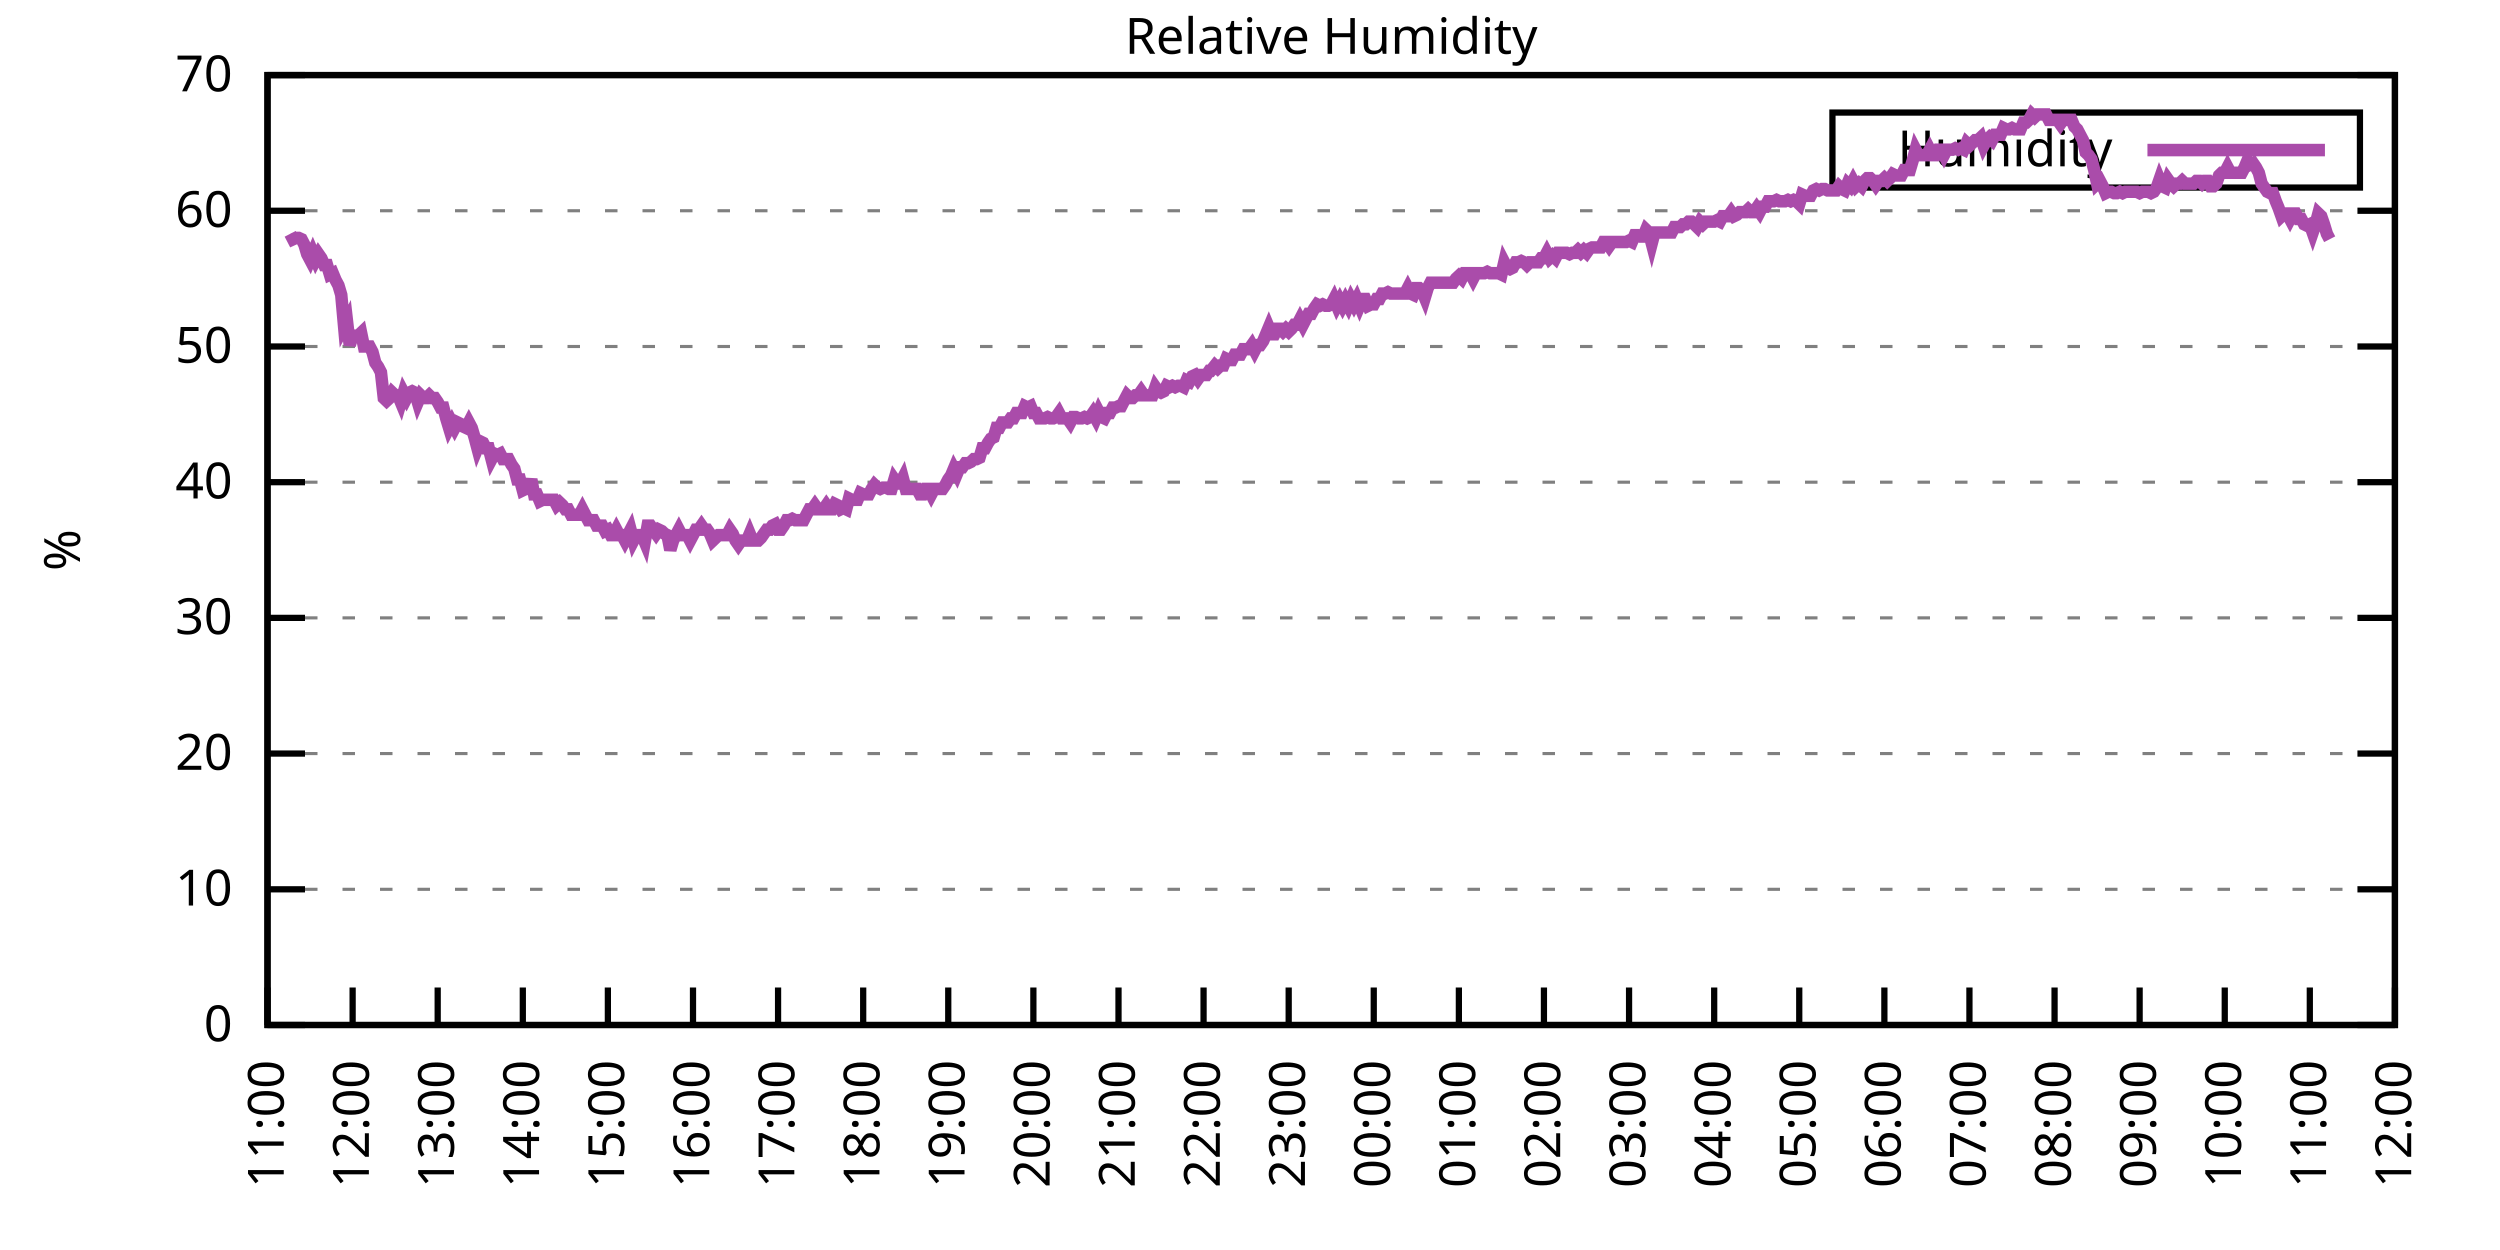
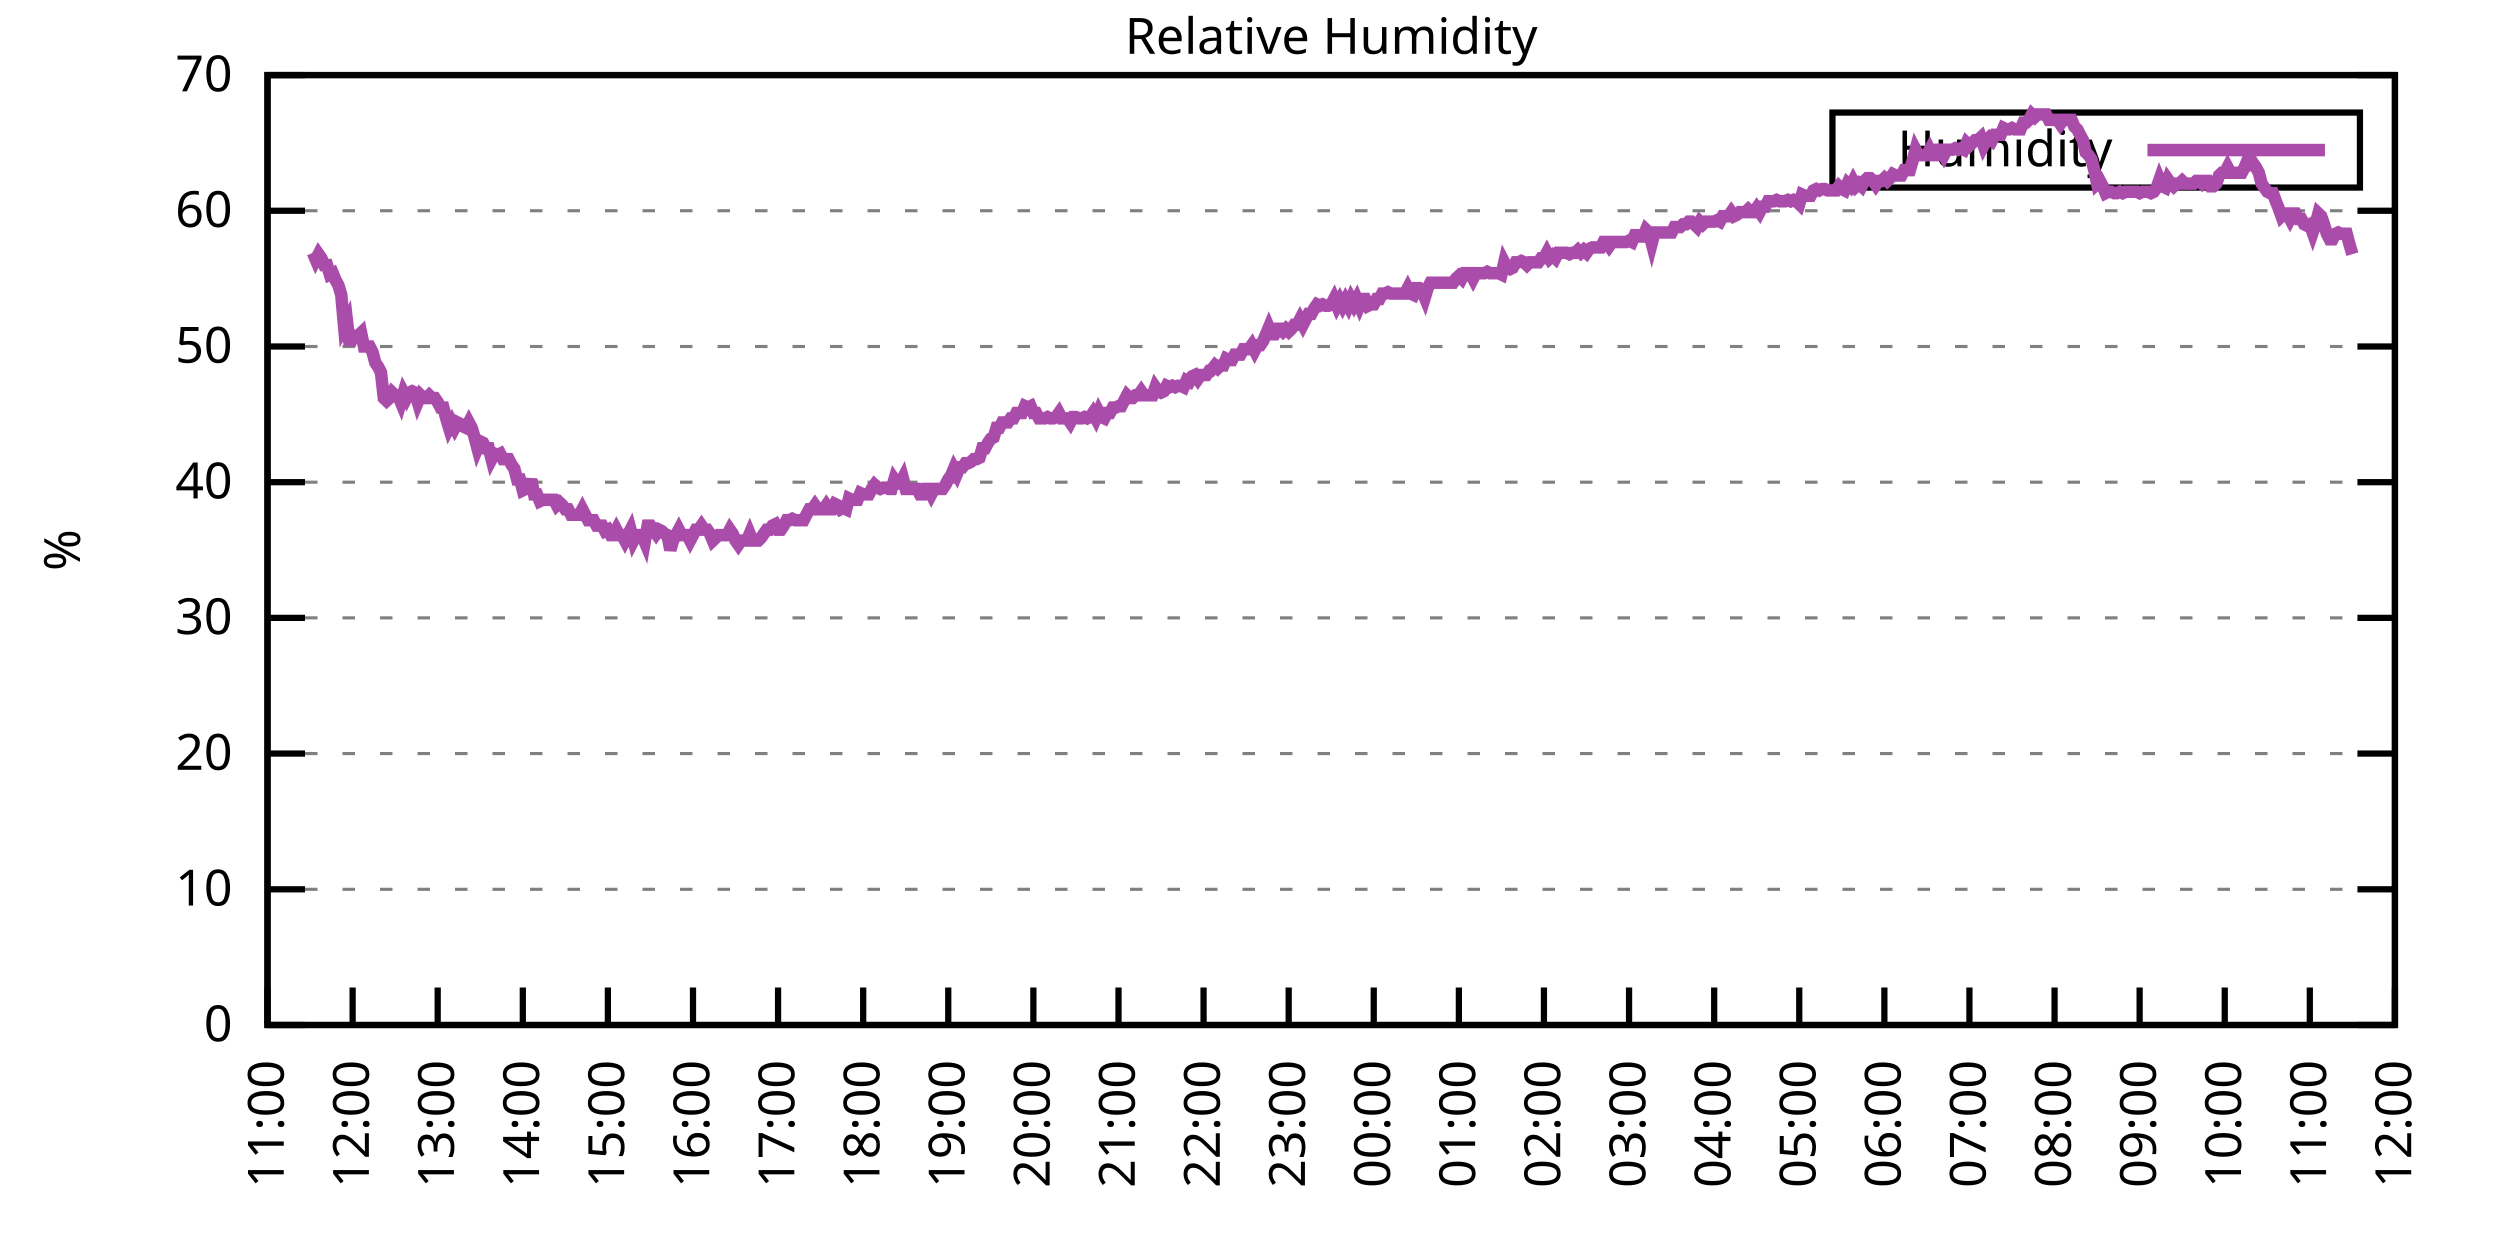
<svg xmlns="http://www.w3.org/2000/svg" xmlns:xlink="http://www.w3.org/1999/xlink" width="400" height="200" viewBox="0 0 400 200">
  <g id="gnuplot_canvas">
    <rect x="0" y="0" width="400" height="200" fill="none" />
    <defs>
      <circle id="gpDot" r="0.5" stroke-width="0.5" stroke="currentColor" />
      <path id="gpPt0" stroke-width="0.333" stroke="currentColor" d="M-1,0 h2 M0,-1 v2" />
      <path id="gpPt1" stroke-width="0.333" stroke="currentColor" d="M-1,-1 L1,1 M1,-1 L-1,1" />
      <path id="gpPt2" stroke-width="0.333" stroke="currentColor" d="M-1,0 L1,0 M0,-1 L0,1 M-1,-1 L1,1 M-1,1 L1,-1" />
      <rect id="gpPt3" stroke-width="0.333" stroke="currentColor" x="-1" y="-1" width="2" height="2" />
      <rect id="gpPt4" stroke-width="0.333" stroke="currentColor" fill="currentColor" x="-1" y="-1" width="2" height="2" />
      <circle id="gpPt5" stroke-width="0.333" stroke="currentColor" cx="0" cy="0" r="1" />
      <use xlink:href="#gpPt5" id="gpPt6" fill="currentColor" stroke="none" />
      <path id="gpPt7" stroke-width="0.333" stroke="currentColor" d="M0,-1.33 L-1.33,0.67 L1.33,0.67 z" />
      <use xlink:href="#gpPt7" id="gpPt8" fill="currentColor" stroke="none" />
      <use xlink:href="#gpPt7" id="gpPt9" stroke="currentColor" transform="rotate(180)" />
      <use xlink:href="#gpPt9" id="gpPt10" fill="currentColor" stroke="none" />
      <use xlink:href="#gpPt3" id="gpPt11" stroke="currentColor" transform="rotate(45)" />
      <use xlink:href="#gpPt11" id="gpPt12" fill="currentColor" stroke="none" />
      <path id="gpPt13" stroke-width="0.333" stroke="currentColor" d="M0,1.330 L1.265,0.411 L0.782,-1.067 L-0.782,-1.076 L-1.265,0.411 z" />
      <use xlink:href="#gpPt13" id="gpPt14" fill="currentColor" stroke="none" />
      <filter id="textbox" filterUnits="objectBoundingBox" x="0" y="0" height="1" width="1">
        <feFlood flood-color="white" flood-opacity="1" result="bgnd" />
        <feComposite in="SourceGraphic" in2="bgnd" operator="atop" />
      </filter>
      <filter id="greybox" filterUnits="objectBoundingBox" x="0" y="0" height="1" width="1">
        <feFlood flood-color="lightgrey" flood-opacity="1" result="grey" />
        <feComposite in="SourceGraphic" in2="grey" operator="atop" />
      </filter>
    </defs>
    <g fill="none" color="white" stroke="currentColor" stroke-width="1.00" stroke-linecap="butt" stroke-linejoin="miter">
</g>
    <g fill="none" color="black" stroke="currentColor" stroke-width="1.00" stroke-linecap="butt" stroke-linejoin="miter">
      <g stroke="none" shape-rendering="crispEdges">
        <polygon fill="rgb(255, 255, 255)" points="42.80,164.00 383.18,164.00 383.18,12.02 42.80,12.02 " />
      </g>
    </g>
    <g fill="none" color="black" stroke="currentColor" stroke-width="1.00" stroke-linecap="butt" stroke-linejoin="miter">
</g>
    <g fill="none" color="black" stroke="black" stroke-width="0.50" stroke-linecap="butt" stroke-linejoin="miter">
</g>
    <g fill="none" color="gray" stroke="currentColor" stroke-width="0.50" stroke-linecap="butt" stroke-linejoin="miter">
      <path stroke="gray" stroke-dasharray="2,4" class="gridline" d="M42.80,164.00 L383.19,164.00  " />
    </g>
    <g fill="none" color="gray" stroke="gray" stroke-width="1.00" stroke-linecap="butt" stroke-linejoin="miter">
</g>
    <g fill="none" color="black" stroke="currentColor" stroke-width="1.00" stroke-linecap="butt" stroke-linejoin="miter">
      <path stroke="black" d="M42.80,164.00 L48.80,164.00 M383.19,164.00 L377.19,164.00  " />
      <g transform="translate(37.20,166.60)" stroke="none" fill="black" font-family="Sans" font-size="8.00" text-anchor="end">
        <text>
          <tspan font-family="Sans"> 0</tspan>
        </text>
      </g>
    </g>
    <g fill="none" color="black" stroke="currentColor" stroke-width="1.00" stroke-linecap="butt" stroke-linejoin="miter">
</g>
    <g fill="none" color="black" stroke="black" stroke-width="0.50" stroke-linecap="butt" stroke-linejoin="miter">
</g>
    <g fill="none" color="gray" stroke="currentColor" stroke-width="0.50" stroke-linecap="butt" stroke-linejoin="miter">
      <path stroke="gray" stroke-dasharray="2,4" class="gridline" d="M42.80,142.29 L383.19,142.29  " />
    </g>
    <g fill="none" color="gray" stroke="gray" stroke-width="1.00" stroke-linecap="butt" stroke-linejoin="miter">
</g>
    <g fill="none" color="black" stroke="currentColor" stroke-width="1.00" stroke-linecap="butt" stroke-linejoin="miter">
      <path stroke="black" d="M42.80,142.29 L48.80,142.29 M383.19,142.29 L377.19,142.29  " />
      <g transform="translate(37.20,144.89)" stroke="none" fill="black" font-family="Sans" font-size="8.00" text-anchor="end">
        <text>
          <tspan font-family="Sans"> 10</tspan>
        </text>
      </g>
    </g>
    <g fill="none" color="black" stroke="currentColor" stroke-width="1.00" stroke-linecap="butt" stroke-linejoin="miter">
</g>
    <g fill="none" color="black" stroke="black" stroke-width="0.50" stroke-linecap="butt" stroke-linejoin="miter">
</g>
    <g fill="none" color="gray" stroke="currentColor" stroke-width="0.50" stroke-linecap="butt" stroke-linejoin="miter">
      <path stroke="gray" stroke-dasharray="2,4" class="gridline" d="M42.80,120.57 L383.19,120.57  " />
    </g>
    <g fill="none" color="gray" stroke="gray" stroke-width="1.00" stroke-linecap="butt" stroke-linejoin="miter">
</g>
    <g fill="none" color="black" stroke="currentColor" stroke-width="1.00" stroke-linecap="butt" stroke-linejoin="miter">
      <path stroke="black" d="M42.80,120.57 L48.80,120.57 M383.19,120.57 L377.19,120.57  " />
      <g transform="translate(37.20,123.17)" stroke="none" fill="black" font-family="Sans" font-size="8.00" text-anchor="end">
        <text>
          <tspan font-family="Sans"> 20</tspan>
        </text>
      </g>
    </g>
    <g fill="none" color="black" stroke="currentColor" stroke-width="1.00" stroke-linecap="butt" stroke-linejoin="miter">
</g>
    <g fill="none" color="black" stroke="black" stroke-width="0.50" stroke-linecap="butt" stroke-linejoin="miter">
</g>
    <g fill="none" color="gray" stroke="currentColor" stroke-width="0.50" stroke-linecap="butt" stroke-linejoin="miter">
      <path stroke="gray" stroke-dasharray="2,4" class="gridline" d="M42.80,98.86 L383.19,98.86  " />
    </g>
    <g fill="none" color="gray" stroke="gray" stroke-width="1.00" stroke-linecap="butt" stroke-linejoin="miter">
</g>
    <g fill="none" color="black" stroke="currentColor" stroke-width="1.00" stroke-linecap="butt" stroke-linejoin="miter">
      <path stroke="black" d="M42.80,98.86 L48.80,98.86 M383.19,98.86 L377.19,98.86  " />
      <g transform="translate(37.20,101.46)" stroke="none" fill="black" font-family="Sans" font-size="8.00" text-anchor="end">
        <text>
          <tspan font-family="Sans"> 30</tspan>
        </text>
      </g>
    </g>
    <g fill="none" color="black" stroke="currentColor" stroke-width="1.00" stroke-linecap="butt" stroke-linejoin="miter">
</g>
    <g fill="none" color="black" stroke="black" stroke-width="0.50" stroke-linecap="butt" stroke-linejoin="miter">
</g>
    <g fill="none" color="gray" stroke="currentColor" stroke-width="0.50" stroke-linecap="butt" stroke-linejoin="miter">
      <path stroke="gray" stroke-dasharray="2,4" class="gridline" d="M42.80,77.15 L383.19,77.15  " />
    </g>
    <g fill="none" color="gray" stroke="gray" stroke-width="1.00" stroke-linecap="butt" stroke-linejoin="miter">
</g>
    <g fill="none" color="black" stroke="currentColor" stroke-width="1.00" stroke-linecap="butt" stroke-linejoin="miter">
      <path stroke="black" d="M42.80,77.15 L48.80,77.15 M383.19,77.15 L377.19,77.15  " />
      <g transform="translate(37.20,79.75)" stroke="none" fill="black" font-family="Sans" font-size="8.00" text-anchor="end">
        <text>
          <tspan font-family="Sans"> 40</tspan>
        </text>
      </g>
    </g>
    <g fill="none" color="black" stroke="currentColor" stroke-width="1.00" stroke-linecap="butt" stroke-linejoin="miter">
</g>
    <g fill="none" color="black" stroke="black" stroke-width="0.50" stroke-linecap="butt" stroke-linejoin="miter">
</g>
    <g fill="none" color="gray" stroke="currentColor" stroke-width="0.50" stroke-linecap="butt" stroke-linejoin="miter">
      <path stroke="gray" stroke-dasharray="2,4" class="gridline" d="M42.80,55.44 L383.19,55.44  " />
    </g>
    <g fill="none" color="gray" stroke="gray" stroke-width="1.00" stroke-linecap="butt" stroke-linejoin="miter">
</g>
    <g fill="none" color="black" stroke="currentColor" stroke-width="1.00" stroke-linecap="butt" stroke-linejoin="miter">
      <path stroke="black" d="M42.80,55.44 L48.80,55.44 M383.19,55.44 L377.19,55.44  " />
      <g transform="translate(37.20,58.04)" stroke="none" fill="black" font-family="Sans" font-size="8.00" text-anchor="end">
        <text>
          <tspan font-family="Sans"> 50</tspan>
        </text>
      </g>
    </g>
    <g fill="none" color="black" stroke="currentColor" stroke-width="1.00" stroke-linecap="butt" stroke-linejoin="miter">
</g>
    <g fill="none" color="black" stroke="black" stroke-width="0.50" stroke-linecap="butt" stroke-linejoin="miter">
</g>
    <g fill="none" color="gray" stroke="currentColor" stroke-width="0.50" stroke-linecap="butt" stroke-linejoin="miter">
      <path stroke="gray" stroke-dasharray="2,4" class="gridline" d="M42.80,33.72 L383.19,33.72  " />
    </g>
    <g fill="none" color="gray" stroke="gray" stroke-width="1.00" stroke-linecap="butt" stroke-linejoin="miter">
</g>
    <g fill="none" color="black" stroke="currentColor" stroke-width="1.00" stroke-linecap="butt" stroke-linejoin="miter">
      <path stroke="black" d="M42.80,33.72 L48.80,33.72 M383.19,33.72 L377.19,33.72  " />
      <g transform="translate(37.20,36.32)" stroke="none" fill="black" font-family="Sans" font-size="8.00" text-anchor="end">
        <text>
          <tspan font-family="Sans"> 60</tspan>
        </text>
      </g>
    </g>
    <g fill="none" color="black" stroke="currentColor" stroke-width="1.00" stroke-linecap="butt" stroke-linejoin="miter">
</g>
    <g fill="none" color="black" stroke="black" stroke-width="0.50" stroke-linecap="butt" stroke-linejoin="miter">
</g>
    <g fill="none" color="gray" stroke="currentColor" stroke-width="0.50" stroke-linecap="butt" stroke-linejoin="miter">
      <path stroke="gray" stroke-dasharray="2,4" class="gridline" d="M42.80,12.01 L383.19,12.01  " />
    </g>
    <g fill="none" color="gray" stroke="gray" stroke-width="1.00" stroke-linecap="butt" stroke-linejoin="miter">
</g>
    <g fill="none" color="black" stroke="currentColor" stroke-width="1.00" stroke-linecap="butt" stroke-linejoin="miter">
      <path stroke="black" d="M42.80,12.01 L48.80,12.01 M383.19,12.01 L377.19,12.01  " />
      <g transform="translate(37.20,14.61)" stroke="none" fill="black" font-family="Sans" font-size="8.00" text-anchor="end">
        <text>
          <tspan font-family="Sans"> 70</tspan>
        </text>
      </g>
    </g>
    <g fill="none" color="black" stroke="currentColor" stroke-width="1.00" stroke-linecap="butt" stroke-linejoin="miter">
      <path stroke="black" d="M42.80,164.00 L42.80,158.00  " />
      <g transform="translate(45.40,169.60) rotate(270.00)" stroke="none" fill="black" font-family="Sans" font-size="8.00" text-anchor="end">
        <text>
          <tspan font-family="Sans">11:00</tspan>
        </text>
      </g>
    </g>
    <g fill="none" color="black" stroke="currentColor" stroke-width="1.00" stroke-linecap="butt" stroke-linejoin="miter">
      <path stroke="black" d="M56.42,164.00 L56.42,158.00  " />
      <g transform="translate(59.02,169.60) rotate(270.00)" stroke="none" fill="black" font-family="Sans" font-size="8.00" text-anchor="end">
        <text>
          <tspan font-family="Sans">12:00</tspan>
        </text>
      </g>
    </g>
    <g fill="none" color="black" stroke="currentColor" stroke-width="1.00" stroke-linecap="butt" stroke-linejoin="miter">
      <path stroke="black" d="M70.03,164.00 L70.03,158.00  " />
      <g transform="translate(72.63,169.60) rotate(270.00)" stroke="none" fill="black" font-family="Sans" font-size="8.00" text-anchor="end">
        <text>
          <tspan font-family="Sans">13:00</tspan>
        </text>
      </g>
    </g>
    <g fill="none" color="black" stroke="currentColor" stroke-width="1.00" stroke-linecap="butt" stroke-linejoin="miter">
      <path stroke="black" d="M83.65,164.00 L83.65,158.00  " />
      <g transform="translate(86.25,169.60) rotate(270.00)" stroke="none" fill="black" font-family="Sans" font-size="8.00" text-anchor="end">
        <text>
          <tspan font-family="Sans">14:00</tspan>
        </text>
      </g>
    </g>
    <g fill="none" color="black" stroke="currentColor" stroke-width="1.00" stroke-linecap="butt" stroke-linejoin="miter">
      <path stroke="black" d="M97.26,164.00 L97.26,158.00  " />
      <g transform="translate(99.86,169.60) rotate(270.00)" stroke="none" fill="black" font-family="Sans" font-size="8.00" text-anchor="end">
        <text>
          <tspan font-family="Sans">15:00</tspan>
        </text>
      </g>
    </g>
    <g fill="none" color="black" stroke="currentColor" stroke-width="1.00" stroke-linecap="butt" stroke-linejoin="miter">
      <path stroke="black" d="M110.88,164.00 L110.88,158.00  " />
      <g transform="translate(113.48,169.60) rotate(270.00)" stroke="none" fill="black" font-family="Sans" font-size="8.00" text-anchor="end">
        <text>
          <tspan font-family="Sans">16:00</tspan>
        </text>
      </g>
    </g>
    <g fill="none" color="black" stroke="currentColor" stroke-width="1.00" stroke-linecap="butt" stroke-linejoin="miter">
      <path stroke="black" d="M124.49,164.00 L124.49,158.00  " />
      <g transform="translate(127.09,169.60) rotate(270.00)" stroke="none" fill="black" font-family="Sans" font-size="8.00" text-anchor="end">
        <text>
          <tspan font-family="Sans">17:00</tspan>
        </text>
      </g>
    </g>
    <g fill="none" color="black" stroke="currentColor" stroke-width="1.00" stroke-linecap="butt" stroke-linejoin="miter">
      <path stroke="black" d="M138.11,164.00 L138.11,158.00  " />
      <g transform="translate(140.71,169.60) rotate(270.00)" stroke="none" fill="black" font-family="Sans" font-size="8.00" text-anchor="end">
        <text>
          <tspan font-family="Sans">18:00</tspan>
        </text>
      </g>
    </g>
    <g fill="none" color="black" stroke="currentColor" stroke-width="1.00" stroke-linecap="butt" stroke-linejoin="miter">
      <path stroke="black" d="M151.72,164.00 L151.72,158.00  " />
      <g transform="translate(154.32,169.60) rotate(270.00)" stroke="none" fill="black" font-family="Sans" font-size="8.00" text-anchor="end">
        <text>
          <tspan font-family="Sans">19:00</tspan>
        </text>
      </g>
    </g>
    <g fill="none" color="black" stroke="currentColor" stroke-width="1.00" stroke-linecap="butt" stroke-linejoin="miter">
      <path stroke="black" d="M165.34,164.00 L165.34,158.00  " />
      <g transform="translate(167.94,169.60) rotate(270.00)" stroke="none" fill="black" font-family="Sans" font-size="8.00" text-anchor="end">
        <text>
          <tspan font-family="Sans">20:00</tspan>
        </text>
      </g>
    </g>
    <g fill="none" color="black" stroke="currentColor" stroke-width="1.00" stroke-linecap="butt" stroke-linejoin="miter">
      <path stroke="black" d="M178.96,164.00 L178.96,158.00  " />
      <g transform="translate(181.56,169.60) rotate(270.00)" stroke="none" fill="black" font-family="Sans" font-size="8.00" text-anchor="end">
        <text>
          <tspan font-family="Sans">21:00</tspan>
        </text>
      </g>
    </g>
    <g fill="none" color="black" stroke="currentColor" stroke-width="1.00" stroke-linecap="butt" stroke-linejoin="miter">
      <path stroke="black" d="M192.57,164.00 L192.57,158.00  " />
      <g transform="translate(195.17,169.60) rotate(270.00)" stroke="none" fill="black" font-family="Sans" font-size="8.00" text-anchor="end">
        <text>
          <tspan font-family="Sans">22:00</tspan>
        </text>
      </g>
    </g>
    <g fill="none" color="black" stroke="currentColor" stroke-width="1.00" stroke-linecap="butt" stroke-linejoin="miter">
      <path stroke="black" d="M206.19,164.00 L206.19,158.00  " />
      <g transform="translate(208.79,169.60) rotate(270.00)" stroke="none" fill="black" font-family="Sans" font-size="8.00" text-anchor="end">
        <text>
          <tspan font-family="Sans">23:00</tspan>
        </text>
      </g>
    </g>
    <g fill="none" color="black" stroke="currentColor" stroke-width="1.00" stroke-linecap="butt" stroke-linejoin="miter">
      <path stroke="black" d="M219.80,164.00 L219.80,158.00  " />
      <g transform="translate(222.40,169.60) rotate(270.00)" stroke="none" fill="black" font-family="Sans" font-size="8.00" text-anchor="end">
        <text>
          <tspan font-family="Sans">00:00</tspan>
        </text>
      </g>
    </g>
    <g fill="none" color="black" stroke="currentColor" stroke-width="1.00" stroke-linecap="butt" stroke-linejoin="miter">
      <path stroke="black" d="M233.42,164.00 L233.42,158.00  " />
      <g transform="translate(236.02,169.60) rotate(270.00)" stroke="none" fill="black" font-family="Sans" font-size="8.00" text-anchor="end">
        <text>
          <tspan font-family="Sans">01:00</tspan>
        </text>
      </g>
    </g>
    <g fill="none" color="black" stroke="currentColor" stroke-width="1.00" stroke-linecap="butt" stroke-linejoin="miter">
      <path stroke="black" d="M247.03,164.00 L247.03,158.00  " />
      <g transform="translate(249.63,169.60) rotate(270.00)" stroke="none" fill="black" font-family="Sans" font-size="8.00" text-anchor="end">
        <text>
          <tspan font-family="Sans">02:00</tspan>
        </text>
      </g>
    </g>
    <g fill="none" color="black" stroke="currentColor" stroke-width="1.00" stroke-linecap="butt" stroke-linejoin="miter">
      <path stroke="black" d="M260.65,164.00 L260.65,158.00  " />
      <g transform="translate(263.25,169.60) rotate(270.00)" stroke="none" fill="black" font-family="Sans" font-size="8.00" text-anchor="end">
        <text>
          <tspan font-family="Sans">03:00</tspan>
        </text>
      </g>
    </g>
    <g fill="none" color="black" stroke="currentColor" stroke-width="1.00" stroke-linecap="butt" stroke-linejoin="miter">
      <path stroke="black" d="M274.27,164.00 L274.27,158.00  " />
      <g transform="translate(276.87,169.60) rotate(270.00)" stroke="none" fill="black" font-family="Sans" font-size="8.00" text-anchor="end">
        <text>
          <tspan font-family="Sans">04:00</tspan>
        </text>
      </g>
    </g>
    <g fill="none" color="black" stroke="currentColor" stroke-width="1.00" stroke-linecap="butt" stroke-linejoin="miter">
      <path stroke="black" d="M287.88,164.00 L287.88,158.00  " />
      <g transform="translate(290.48,169.60) rotate(270.00)" stroke="none" fill="black" font-family="Sans" font-size="8.00" text-anchor="end">
        <text>
          <tspan font-family="Sans">05:00</tspan>
        </text>
      </g>
    </g>
    <g fill="none" color="black" stroke="currentColor" stroke-width="1.00" stroke-linecap="butt" stroke-linejoin="miter">
      <path stroke="black" d="M301.50,164.00 L301.50,158.00  " />
      <g transform="translate(304.10,169.60) rotate(270.00)" stroke="none" fill="black" font-family="Sans" font-size="8.00" text-anchor="end">
        <text>
          <tspan font-family="Sans">06:00</tspan>
        </text>
      </g>
    </g>
    <g fill="none" color="black" stroke="currentColor" stroke-width="1.00" stroke-linecap="butt" stroke-linejoin="miter">
      <path stroke="black" d="M315.11,164.00 L315.11,158.00  " />
      <g transform="translate(317.71,169.60) rotate(270.00)" stroke="none" fill="black" font-family="Sans" font-size="8.00" text-anchor="end">
        <text>
          <tspan font-family="Sans">07:00</tspan>
        </text>
      </g>
    </g>
    <g fill="none" color="black" stroke="currentColor" stroke-width="1.00" stroke-linecap="butt" stroke-linejoin="miter">
      <path stroke="black" d="M328.73,164.00 L328.73,158.00  " />
      <g transform="translate(331.33,169.60) rotate(270.00)" stroke="none" fill="black" font-family="Sans" font-size="8.00" text-anchor="end">
        <text>
          <tspan font-family="Sans">08:00</tspan>
        </text>
      </g>
    </g>
    <g fill="none" color="black" stroke="currentColor" stroke-width="1.00" stroke-linecap="butt" stroke-linejoin="miter">
      <path stroke="black" d="M342.34,164.00 L342.34,158.00  " />
      <g transform="translate(344.94,169.60) rotate(270.00)" stroke="none" fill="black" font-family="Sans" font-size="8.00" text-anchor="end">
        <text>
          <tspan font-family="Sans">09:00</tspan>
        </text>
      </g>
    </g>
    <g fill="none" color="black" stroke="currentColor" stroke-width="1.00" stroke-linecap="butt" stroke-linejoin="miter">
      <path stroke="black" d="M355.96,164.00 L355.96,158.00  " />
      <g transform="translate(358.56,169.60) rotate(270.00)" stroke="none" fill="black" font-family="Sans" font-size="8.00" text-anchor="end">
        <text>
          <tspan font-family="Sans">10:00</tspan>
        </text>
      </g>
    </g>
    <g fill="none" color="black" stroke="currentColor" stroke-width="1.00" stroke-linecap="butt" stroke-linejoin="miter">
      <path stroke="black" d="M369.57,164.00 L369.57,158.00  " />
      <g transform="translate(372.17,169.60) rotate(270.00)" stroke="none" fill="black" font-family="Sans" font-size="8.00" text-anchor="end">
        <text>
          <tspan font-family="Sans">11:00</tspan>
        </text>
      </g>
    </g>
    <g fill="none" color="black" stroke="currentColor" stroke-width="1.00" stroke-linecap="butt" stroke-linejoin="miter">
      <path stroke="black" d="M383.19,164.00 L383.19,158.00  " />
      <g transform="translate(385.79,169.60) rotate(270.00)" stroke="none" fill="black" font-family="Sans" font-size="8.00" text-anchor="end">
        <text>
          <tspan font-family="Sans">12:00</tspan>
        </text>
      </g>
    </g>
    <g fill="none" color="black" stroke="currentColor" stroke-width="1.00" stroke-linecap="butt" stroke-linejoin="miter">
</g>
    <g fill="none" color="black" stroke="currentColor" stroke-width="1.00" stroke-linecap="butt" stroke-linejoin="miter">
      <path stroke="black" d="M42.80,12.01 L42.80,164.00 L383.19,164.00 L383.19,12.01 L42.80,12.01 Z  " />
    </g>
    <g fill="none" color="black" stroke="currentColor" stroke-width="1.00" stroke-linecap="butt" stroke-linejoin="miter">
</g>
    <g fill="none" color="black" stroke="currentColor" stroke-width="1.00" stroke-linecap="butt" stroke-linejoin="miter">
      <path stroke="black" d="M293.19,30.01 L293.19,18.01 L377.59,18.01 L377.59,30.01 L293.19,30.01 Z  " />
    </g>
    <g id="Relative_Humidity_plot_1">
      <g fill="none" color="white" stroke="black" stroke-width="2.00" stroke-linecap="butt" stroke-linejoin="miter">
</g>
      <g fill="none" color="black" stroke="currentColor" stroke-width="2.00" stroke-linecap="butt" stroke-linejoin="miter">
        <g transform="translate(337.99,26.61)" stroke="none" fill="black" font-family="Sans" font-size="8.00" text-anchor="end">
          <text>
            <tspan font-family="Sans">Humidity</tspan>
          </text>
        </g>
      </g>
      <g fill="none" color="black" stroke="currentColor" stroke-width="2.00" stroke-linecap="butt" stroke-linejoin="miter">
-         <path stroke="rgb(170,  76, 170)" d="M343.59,24.01 L371.99,24.01 M46.43,37.41 L46.88,38.28 L47.34,38.07 L47.79,38.07 L48.25,38.28 L48.70,39.15   L49.15,40.67 L49.61,41.54 L50.06,40.45 L50.52,41.54 L50.97,40.67 L51.42,41.32 L51.88,42.41 L52.33,42.41   L52.78,43.93 L53.24,43.71 L53.69,44.80 L54.15,45.66 L54.60,47.18 L55.05,52.18 L55.51,51.31 L55.96,55.22   L56.42,53.70 L56.87,53.70 L57.32,53.70 L57.78,53.26 L58.23,55.44 L58.68,55.44 L59.14,55.44 L59.59,56.30   L60.05,58.04 L60.50,58.69 L60.95,59.56 L61.41,63.69 L61.86,64.12 L62.32,63.69 L62.77,62.82 L63.22,63.25   L63.68,63.25 L64.13,64.34 L64.58,62.82 L65.04,63.69 L65.49,62.82 L65.95,62.60 L66.40,62.82 L66.85,64.34   L67.31,63.25 L67.76,63.69 L68.22,63.69 L68.67,63.25 L69.12,63.69 L69.58,63.69 L70.03,64.34 L70.49,65.21   L70.94,65.21 L71.39,66.94 L71.85,68.46 L72.30,67.59 L72.75,68.46 L73.21,67.59 L73.66,67.81 L74.12,68.25   L74.57,68.46 L75.02,67.59 L75.48,68.46 L75.93,69.98 L76.39,71.72 L76.84,70.63 L77.29,70.85 L77.75,71.72   L78.20,71.72 L78.65,73.46 L79.11,72.59 L79.56,72.81 L80.02,72.59 L80.47,73.46 L80.92,73.46 L81.38,73.46   L81.83,74.33 L82.29,74.98 L82.74,76.71 L83.19,76.71 L83.65,78.45 L84.10,78.23 L84.55,78.23 L85.01,76.71   L85.46,79.10 L85.92,79.10 L86.37,80.19 L86.82,79.97 L87.28,79.97 L87.73,79.97 L88.19,79.97 L88.64,79.97   L89.09,80.84 L89.55,80.41 L90.00,80.84 L90.45,81.49 L90.91,81.49 L91.36,82.36 L91.82,82.36 L92.27,82.36   L92.72,82.36 L93.18,81.49 L93.63,82.36 L94.09,83.23 L94.54,83.23 L94.99,83.23 L95.45,84.10 L95.90,84.10   L96.35,84.10 L96.81,84.97 L97.26,84.75 L97.72,85.62 L98.17,85.62 L98.62,84.75 L99.08,85.62 L99.53,85.62   L99.99,86.49 L100.44,85.62 L100.89,84.75 L101.35,86.49 L101.80,85.62 L102.25,85.62 L102.71,85.62 L103.16,86.70   L103.62,84.10 L104.07,84.10 L104.52,84.75 L104.98,85.40 L105.43,84.75 L105.89,84.97 L106.34,85.40 L106.79,85.62   L107.25,88.00 L107.70,86.49 L108.15,85.62 L108.61,84.75 L109.06,85.62 L109.52,85.62 L109.97,85.62 L110.42,86.49   L110.88,85.62 L111.33,84.75 L111.79,84.75 L112.24,84.10 L112.69,84.75 L113.15,84.75 L113.60,85.40 L114.05,86.49   L114.51,86.05 L114.96,85.62 L115.42,85.62 L115.87,85.62 L116.32,85.62 L116.78,84.75 L117.23,85.40 L117.69,86.49   L118.14,87.14 L118.59,86.49 L119.05,86.49 L119.50,86.49 L119.96,85.40 L120.41,86.49 L120.86,86.49 L121.32,86.49   L121.77,86.05 L122.22,85.40 L122.68,84.75 L123.13,84.75 L123.59,84.10 L124.04,83.88 L124.49,84.75 L124.95,84.75   L125.40,84.10 L125.86,83.23 L126.31,83.23 L126.76,83.01 L127.22,83.23 L127.67,83.23 L128.12,83.23 L128.58,83.23   L129.03,82.36 L129.49,81.49 L129.94,81.49 L130.39,80.84 L130.85,81.49 L131.30,81.49 L131.76,81.49 L132.21,80.84   L132.66,81.49 L133.12,81.49 L133.57,80.62 L134.02,80.84 L134.48,81.49 L134.93,81.27 L135.39,81.49 L135.84,79.75   L136.29,79.97 L136.75,79.97 L137.20,79.97 L137.66,78.89 L138.11,79.10 L138.56,79.10 L139.02,79.10 L139.47,78.23   L139.92,77.58 L140.38,78.02 L140.83,78.23 L141.29,78.02 L141.74,78.02 L142.19,78.23 L142.65,78.23 L143.10,76.71   L143.56,77.37 L144.01,77.37 L144.46,76.50 L144.92,78.23 L145.37,78.23 L145.82,78.23 L146.28,78.23 L146.73,78.23   L147.19,79.10 L147.64,79.10 L148.09,78.23 L148.55,78.23 L149.00,79.10 L149.46,78.23 L149.91,78.23 L150.36,78.23   L150.82,78.23 L151.27,77.58 L151.72,76.71 L152.18,76.06 L152.63,74.98 L153.09,75.85 L153.54,74.76 L153.99,74.76   L154.45,74.11 L154.90,74.11 L155.36,73.89 L155.81,73.46 L156.26,73.46 L156.72,73.24 L157.17,71.72 L157.62,71.72   L158.08,70.85 L158.53,70.20 L158.99,69.98 L159.44,68.46 L159.89,68.46 L160.35,67.59 L160.80,67.59 L161.26,67.59   L161.71,66.94 L162.16,66.94 L162.62,66.08 L163.07,66.08 L163.52,66.08 L163.98,64.99 L164.43,65.21 L164.89,64.99   L165.34,66.08 L165.79,66.08 L166.25,66.94 L166.70,66.94 L167.16,66.94 L167.61,66.73 L168.06,66.94 L168.52,66.94   L168.97,66.73 L169.43,66.08 L169.88,66.94 L170.33,66.94 L170.79,66.94 L171.24,67.59 L171.69,66.73 L172.15,66.73   L172.60,66.94 L173.06,66.94 L173.51,66.73 L173.96,66.94 L174.42,66.73 L174.87,66.08 L175.33,66.94 L175.78,65.86   L176.23,66.73 L176.69,66.94 L177.14,66.08 L177.59,66.08 L178.05,65.21 L178.50,65.21 L178.96,64.99 L179.41,64.99   L179.86,64.12 L180.32,63.25 L180.77,63.69 L181.23,63.69 L181.68,63.25 L182.13,63.25 L182.59,62.60 L183.04,63.25   L183.49,63.25 L183.95,63.25 L184.40,63.25 L184.86,61.95 L185.31,62.60 L185.76,62.82 L186.22,62.60 L186.67,61.73   L187.13,61.95 L187.58,61.73 L188.03,61.95 L188.49,61.73 L188.94,61.73 L189.39,61.95 L189.85,60.86 L190.30,61.08   L190.76,60.21 L191.21,60.00 L191.66,60.65 L192.12,60.00 L192.57,60.00 L193.03,60.00 L193.48,59.34 L193.71,59.34   L194.39,58.48 L194.84,58.91 L195.29,58.48 L195.75,58.48 L196.20,57.39 L196.66,57.61 L197.11,57.61 L197.56,56.74   L198.02,56.74 L198.47,56.74 L198.93,55.87 L199.38,55.87 L199.83,55.87 L200.29,55.22 L200.74,56.09 L201.19,55.22   L201.65,55.22 L202.10,54.57 L202.56,53.48 L203.01,52.40 L203.46,53.48 L203.92,53.48 L204.37,52.61 L204.83,52.61   L205.28,53.05 L205.73,52.61 L206.19,53.05 L206.64,52.61 L207.09,51.96 L207.55,51.96 L208.00,51.09 L208.46,51.96   L208.91,51.09 L209.36,50.22 L209.82,50.22 L210.27,49.36 L210.73,48.70 L211.18,48.92 L211.63,48.70 L212.09,48.92   L212.54,48.92 L213.00,48.70 L213.45,47.84 L213.90,48.92 L214.36,48.05 L214.81,48.92 L215.26,48.05 L215.72,48.92   L216.17,47.84 L216.63,48.70 L217.08,47.84 L217.53,48.92 L217.99,47.84 L218.44,47.84 L218.90,48.92 L219.35,48.70   L219.80,48.70 L220.26,47.84 L220.71,47.84 L221.16,46.97 L221.62,46.97 L222.07,46.75 L222.53,46.97 L222.98,46.97   L223.43,46.97 L223.89,46.97 L224.34,46.97 L224.80,46.97 L225.25,46.10 L225.70,46.97 L226.16,47.18 L226.61,46.10   L227.06,46.10 L227.52,46.53 L227.97,47.62 L228.43,46.10 L228.88,45.23 L229.33,45.23 L229.79,45.23 L230.24,45.23   L230.70,45.23 L231.15,45.23 L231.60,45.23 L232.06,45.23 L232.51,45.23 L232.96,44.58 L233.42,44.15 L233.87,44.58   L234.33,43.71 L234.78,43.71 L235.23,43.71 L235.69,44.58 L236.14,43.71 L236.60,43.71 L237.05,43.71 L237.50,43.71   L237.96,43.49 L238.41,43.71 L238.86,43.71 L239.32,43.71 L239.77,43.71 L240.23,43.93 L240.68,41.97 L241.13,42.84   L241.59,43.06 L242.04,42.84 L242.50,41.97 L242.95,41.97 L243.40,41.76 L243.86,41.97 L244.31,42.41 L244.76,41.97   L245.22,41.97 L245.67,41.97 L246.13,41.97 L246.58,41.32 L247.03,41.32 L247.49,40.45 L247.94,41.32 L248.40,40.89   L248.85,41.32 L249.30,40.45 L249.76,40.45 L250.21,40.45 L250.66,40.45 L251.12,40.67 L251.57,40.45 L252.03,40.45   L252.48,40.02 L252.93,40.45 L253.39,40.02 L253.84,40.45 L254.30,39.80 L254.75,39.59 L255.20,39.59 L255.66,39.59   L256.11,39.59 L256.56,38.72 L257.02,38.72 L257.47,39.37 L257.93,38.72 L258.38,38.72 L258.83,38.72 L259.29,38.72   L259.74,38.72 L260.20,38.72 L260.65,38.50 L261.10,38.72 L261.56,37.63 L262.01,37.63 L262.47,37.85 L262.92,37.85   L263.37,36.76 L263.83,37.20 L264.28,38.93 L264.73,37.20 L265.19,37.20 L265.64,37.20 L266.10,37.20 L266.55,37.20   L267.00,37.20 L267.46,37.20 L267.91,36.33 L268.37,36.33 L268.82,36.33 L269.27,35.89 L269.73,35.89 L270.18,35.46   L270.63,35.46 L271.09,35.89 L271.54,36.33 L272.00,35.46 L272.45,35.89 L272.90,35.46 L273.36,35.46 L273.81,35.46   L274.27,35.46 L274.72,35.24 L275.17,35.46 L275.63,34.59 L276.08,34.59 L276.53,34.59 L276.99,33.94 L277.44,34.59   L277.90,34.37 L278.35,33.94 L278.80,33.94 L279.26,33.94 L279.71,33.51 L280.17,33.94 L280.62,33.94 L281.07,33.29   L281.53,33.94 L281.98,33.07 L282.43,33.07 L282.89,32.20 L283.34,32.20 L283.80,32.20 L284.25,31.99 L284.70,32.20   L285.16,32.20 L285.61,32.20 L286.07,31.99 L286.52,32.20 L286.97,31.99 L287.43,32.20 L287.88,32.64 L288.33,31.12   L288.79,31.33 L289.24,31.33 L289.70,31.33 L290.15,30.47 L290.60,30.25 L291.06,30.47 L291.51,30.25 L291.97,30.25   L292.42,30.47 L292.87,30.47 L293.33,30.47 L293.78,30.47 L294.23,29.81 L294.69,30.25 L295.14,30.47 L295.60,29.38   L296.05,29.81 L296.50,28.95 L296.96,29.81 L297.41,29.38 L297.87,29.81 L298.32,28.95 L298.77,28.51 L299.23,28.51   L299.68,28.95 L300.13,29.60 L300.59,28.95 L301.04,28.95 L301.50,28.51 L301.95,28.95 L302.40,28.51 L302.86,27.86   L303.31,28.08 L303.77,28.08 L304.22,28.08 L304.67,27.21 L305.13,27.21 L305.58,27.21 L306.03,25.69 L306.49,23.95   L306.94,24.82 L307.40,24.82 L307.85,24.82 L308.30,24.82 L308.76,23.95 L309.21,24.82 L309.67,24.82 L310.12,23.95   L310.57,23.95 L311.03,24.82 L311.48,23.95 L311.94,23.95 L312.39,23.95 L312.84,23.73 L313.30,23.95 L313.75,23.73   L314.20,23.95 L314.66,22.87 L315.11,23.30 L315.57,22.87 L316.02,22.43 L316.47,22.43 L316.93,22.00 L317.38,23.30   L317.84,22.43 L318.29,22.00 L318.74,22.43 L319.20,21.56 L319.65,21.56 L320.10,21.56 L320.56,20.48 L321.01,20.70   L321.47,20.70 L321.92,20.48 L322.37,20.70 L322.83,20.70 L323.28,20.70 L323.74,19.61 L324.19,19.61 L324.64,19.18   L325.10,18.31 L325.55,18.74 L326.00,18.31 L326.46,18.31 L326.91,18.31 L327.37,18.31 L327.82,19.18 L328.27,19.18   L328.73,19.18 L329.18,19.18 L329.64,19.83 L330.09,19.18 L330.54,19.18 L331.00,19.18 L331.45,19.18 L331.90,20.26   L332.36,20.70 L332.81,21.56 L333.27,22.43 L333.72,24.39 L334.17,24.82 L334.63,25.47 L335.08,27.21 L335.54,29.38   L335.99,28.95 L336.44,29.81 L336.90,30.90 L337.35,30.68 L337.80,30.68 L338.26,30.90 L338.71,30.90 L339.17,30.68   L339.62,30.90 L340.07,30.68 L340.53,30.68 L340.98,30.68 L341.44,30.68 L341.89,30.68 L342.34,30.90 L342.80,30.68   L343.25,30.68 L343.70,30.68 L344.16,30.90 L344.61,30.68 L345.07,30.03 L345.52,28.73 L345.97,29.81 L346.43,30.03   L346.88,28.73 L347.34,29.38 L347.79,29.81 L348.24,29.38 L348.70,29.38 L349.15,28.95 L349.60,29.38 L350.06,29.38   L350.51,29.38 L350.97,29.38 L351.42,28.95 L351.87,28.95 L352.33,29.38 L352.78,28.95 L353.24,28.95 L353.69,29.81   L354.14,29.81 L354.60,29.38 L355.05,28.08 L355.50,27.64 L355.96,27.64 L356.41,26.77 L356.87,27.64 L357.32,27.64   L357.77,27.64 L358.23,27.64 L358.68,27.64 L359.14,26.77 L359.59,25.69 L360.04,26.34 L360.50,26.12 L360.95,26.77   L361.41,27.64 L361.86,29.38 L362.31,30.03 L362.77,30.68 L363.22,30.90 L363.67,30.90 L364.13,32.20 L364.58,33.29   L365.04,34.59 L365.49,34.16 L365.94,34.16 L366.40,35.03 L366.85,34.16 L367.31,34.16 L367.76,35.03 L368.21,35.03   L368.67,35.89 L369.12,36.11 L369.57,35.89 L370.03,37.20 L370.48,35.89 L370.94,34.16 L371.39,34.59 L371.84,35.89   L372.30,37.41 L372.75,38.28  " />
+         <path stroke="rgb(170,  76, 170)" d="M343.59,24.01 L371.99,24.01 M50.06,40.45 L50.52,41.54 L50.97,40.67 L51.42,41.32 L51.88,42.41 L52.33,42.41   L52.78,43.93 L53.24,43.71 L53.69,44.80 L54.15,45.66 L54.60,47.18 L55.05,52.18 L55.51,51.31 L55.96,55.22   L56.42,53.70 L56.87,53.70 L57.32,53.70 L57.78,53.26 L58.23,55.44 L58.68,55.44 L59.14,55.44 L59.59,56.30   L60.05,58.04 L60.50,58.69 L60.95,59.56 L61.41,63.69 L61.86,64.12 L62.32,63.69 L62.77,62.82 L63.22,63.25   L63.68,63.25 L64.13,64.34 L64.58,62.82 L65.04,63.69 L65.49,62.82 L65.95,62.60 L66.40,62.82 L66.85,64.34   L67.31,63.25 L67.76,63.69 L68.22,63.69 L68.67,63.25 L69.12,63.69 L69.58,63.69 L70.03,64.34 L70.49,65.21   L70.94,65.21 L71.39,66.94 L71.85,68.46 L72.30,67.59 L72.75,68.46 L73.21,67.59 L73.66,67.81 L74.12,68.25   L74.57,68.46 L75.02,67.59 L75.48,68.46 L75.93,69.98 L76.39,71.72 L76.84,70.63 L77.29,70.85 L77.75,71.72   L78.20,71.72 L78.65,73.46 L79.11,72.59 L79.56,72.81 L80.02,72.59 L80.47,73.46 L80.92,73.46 L81.38,73.46   L81.83,74.33 L82.29,74.98 L82.74,76.71 L83.19,76.71 L83.65,78.45 L84.10,78.23 L84.55,78.23 L85.01,76.71   L85.46,79.10 L85.92,79.10 L86.37,80.19 L86.82,79.97 L87.28,79.97 L87.73,79.97 L88.19,79.97 L88.64,79.97   L89.09,80.84 L89.55,80.41 L90.00,80.84 L90.45,81.49 L90.91,81.49 L91.36,82.36 L91.82,82.36 L92.27,82.36   L92.72,82.36 L93.18,81.49 L93.63,82.36 L94.09,83.23 L94.54,83.23 L94.99,83.23 L95.45,84.10 L95.90,84.10   L96.35,84.10 L96.81,84.97 L97.26,84.75 L97.72,85.62 L98.17,85.62 L98.62,84.75 L99.08,85.62 L99.53,85.62   L99.99,86.49 L100.44,85.62 L100.89,84.75 L101.35,86.49 L101.80,85.62 L102.25,85.62 L102.71,85.62 L103.16,86.70   L103.62,84.10 L104.07,84.10 L104.52,84.75 L104.98,85.40 L105.43,84.75 L105.89,84.97 L106.34,85.40 L106.79,85.62   L107.25,88.00 L107.70,86.49 L108.15,85.62 L108.61,84.75 L109.06,85.62 L109.52,85.62 L109.97,85.62 L110.42,86.49   L110.88,85.62 L111.33,84.75 L111.79,84.75 L112.24,84.10 L112.69,84.75 L113.15,84.75 L113.60,85.40 L114.05,86.49   L114.51,86.05 L114.96,85.62 L115.42,85.62 L115.87,85.62 L116.32,85.62 L116.78,84.75 L117.23,85.40 L117.69,86.49   L118.14,87.14 L118.59,86.49 L119.05,86.49 L119.50,86.49 L119.96,85.40 L120.41,86.49 L120.86,86.49 L121.32,86.49   L121.77,86.05 L122.22,85.40 L122.68,84.75 L123.13,84.75 L123.59,84.10 L124.04,83.88 L124.49,84.75 L124.95,84.75   L125.40,84.10 L125.86,83.23 L126.31,83.23 L126.76,83.01 L127.22,83.23 L127.67,83.23 L128.12,83.23 L128.58,83.23   L129.03,82.36 L129.49,81.49 L129.94,81.49 L130.39,80.84 L130.85,81.49 L131.30,81.49 L131.76,81.49 L132.21,80.84   L132.66,81.49 L133.12,81.49 L133.57,80.62 L134.02,80.84 L134.48,81.49 L134.93,81.27 L135.39,81.49 L135.84,79.75   L136.29,79.97 L136.75,79.97 L137.20,79.97 L137.66,78.89 L138.11,79.10 L138.56,79.10 L139.02,79.10 L139.47,78.23   L139.92,77.58 L140.38,78.02 L140.83,78.23 L141.29,78.02 L141.74,78.02 L142.19,78.23 L142.65,78.23 L143.10,76.71   L143.56,77.37 L144.01,77.37 L144.46,76.50 L144.92,78.23 L145.37,78.23 L145.82,78.23 L146.28,78.23 L146.73,78.23   L147.19,79.10 L147.64,79.10 L148.09,78.23 L148.55,78.23 L149.00,79.10 L149.46,78.23 L149.91,78.23 L150.36,78.23   L150.82,78.23 L151.27,77.58 L151.72,76.71 L152.18,76.06 L152.63,74.98 L153.09,75.85 L153.54,74.76 L153.99,74.76   L154.45,74.11 L154.90,74.11 L155.36,73.89 L155.81,73.46 L156.26,73.46 L156.72,73.24 L157.17,71.72 L157.62,71.72   L158.08,70.85 L158.53,70.20 L158.99,69.98 L159.44,68.46 L159.89,68.46 L160.35,67.59 L160.80,67.59 L161.26,67.59   L161.71,66.94 L162.16,66.94 L162.62,66.08 L163.07,66.08 L163.52,66.08 L163.98,64.99 L164.43,65.21 L164.89,64.99   L165.34,66.08 L165.79,66.08 L166.25,66.94 L166.70,66.94 L167.16,66.94 L167.61,66.73 L168.06,66.94 L168.52,66.94   L168.97,66.73 L169.43,66.08 L169.88,66.94 L170.33,66.94 L170.79,66.94 L171.24,67.59 L171.69,66.73 L172.15,66.73   L172.60,66.94 L173.06,66.94 L173.51,66.73 L173.96,66.94 L174.42,66.73 L174.87,66.08 L175.33,66.94 L175.78,65.86   L176.23,66.73 L176.69,66.94 L177.14,66.08 L177.59,66.08 L178.05,65.21 L178.50,65.21 L178.96,64.99 L179.41,64.99   L179.86,64.12 L180.32,63.25 L180.77,63.69 L181.23,63.69 L181.68,63.25 L182.13,63.25 L182.59,62.60 L183.04,63.25   L183.49,63.25 L183.95,63.25 L184.40,63.25 L184.86,61.95 L185.31,62.60 L185.76,62.82 L186.22,62.60 L186.67,61.73   L187.13,61.95 L187.58,61.73 L188.03,61.95 L188.49,61.73 L188.94,61.73 L189.39,61.95 L189.85,60.86 L190.30,61.08   L190.76,60.21 L191.21,60.00 L191.66,60.65 L192.12,60.00 L192.57,60.00 L193.03,60.00 L193.48,59.34 L193.71,59.34   L194.39,58.48 L194.84,58.91 L195.29,58.48 L195.75,58.48 L196.20,57.39 L196.66,57.61 L197.11,57.61 L197.56,56.74   L198.02,56.74 L198.47,56.74 L198.93,55.87 L199.38,55.87 L199.83,55.87 L200.29,55.22 L200.74,56.09 L201.19,55.22   L201.65,55.22 L202.10,54.57 L202.56,53.48 L203.01,52.40 L203.46,53.48 L203.92,53.48 L204.37,52.61 L204.83,52.61   L205.28,53.05 L205.73,52.61 L206.19,53.05 L206.64,52.61 L207.09,51.96 L207.55,51.96 L208.00,51.09 L208.46,51.96   L208.91,51.09 L209.36,50.22 L209.82,50.22 L210.27,49.36 L210.73,48.70 L211.18,48.92 L211.63,48.70 L212.09,48.92   L212.54,48.92 L213.00,48.70 L213.45,47.84 L213.90,48.92 L214.36,48.05 L214.81,48.92 L215.26,48.05 L215.72,48.92   L216.17,47.84 L216.63,48.70 L217.08,47.84 L217.53,48.92 L217.99,47.84 L218.44,47.84 L218.90,48.92 L219.35,48.70   L219.80,48.70 L220.26,47.84 L220.71,47.84 L221.16,46.97 L221.62,46.97 L222.07,46.75 L222.53,46.97 L222.98,46.97   L223.43,46.97 L223.89,46.97 L224.34,46.97 L224.80,46.97 L225.25,46.10 L225.70,46.97 L226.16,47.18 L226.61,46.10   L227.06,46.10 L227.52,46.53 L227.97,47.62 L228.43,46.10 L228.88,45.23 L229.33,45.23 L229.79,45.23 L230.24,45.23   L230.70,45.23 L231.15,45.23 L231.60,45.23 L232.06,45.23 L232.51,45.23 L232.96,44.58 L233.42,44.15 L233.87,44.58   L234.33,43.71 L234.78,43.71 L235.23,43.71 L235.69,44.58 L236.14,43.71 L236.60,43.71 L237.05,43.71 L237.50,43.71   L237.96,43.49 L238.41,43.71 L238.86,43.71 L239.32,43.71 L239.77,43.71 L240.23,43.93 L240.68,41.97 L241.13,42.84   L241.59,43.06 L242.04,42.84 L242.50,41.97 L242.95,41.97 L243.40,41.76 L243.86,41.97 L244.31,42.41 L244.76,41.97   L245.22,41.97 L245.67,41.97 L246.13,41.97 L246.58,41.32 L247.03,41.32 L247.49,40.45 L247.94,41.32 L248.40,40.89   L248.85,41.32 L249.30,40.45 L249.76,40.45 L250.21,40.45 L250.66,40.45 L251.12,40.67 L251.57,40.45 L252.03,40.45   L252.48,40.02 L252.93,40.45 L253.39,40.02 L253.84,40.45 L254.30,39.80 L254.75,39.59 L255.20,39.59 L255.66,39.59   L256.11,39.59 L256.56,38.72 L257.02,38.72 L257.47,39.37 L257.93,38.72 L258.38,38.72 L258.83,38.72 L259.29,38.72   L259.74,38.72 L260.20,38.72 L260.65,38.50 L261.10,38.72 L261.56,37.63 L262.01,37.63 L262.47,37.85 L262.92,37.85   L263.37,36.76 L263.83,37.20 L264.28,38.93 L264.73,37.20 L265.19,37.20 L265.64,37.20 L266.10,37.20 L266.55,37.20   L267.00,37.20 L267.46,37.20 L267.91,36.33 L268.37,36.33 L268.82,36.33 L269.27,35.89 L269.73,35.89 L270.18,35.46   L270.63,35.46 L271.09,35.89 L271.54,36.33 L272.00,35.46 L272.45,35.89 L272.90,35.46 L273.36,35.46 L273.81,35.46   L274.27,35.46 L274.72,35.24 L275.17,35.46 L275.63,34.59 L276.08,34.59 L276.53,34.59 L276.99,33.94 L277.44,34.59   L277.90,34.37 L278.35,33.94 L278.80,33.94 L279.26,33.94 L279.71,33.51 L280.17,33.94 L280.62,33.94 L281.07,33.29   L281.53,33.94 L281.98,33.07 L282.43,33.07 L282.89,32.20 L283.34,32.20 L283.80,32.20 L284.25,31.99 L284.70,32.20   L285.16,32.20 L285.61,32.20 L286.07,31.99 L286.52,32.20 L286.97,31.99 L287.43,32.20 L287.88,32.64 L288.33,31.12   L288.79,31.33 L289.24,31.33 L289.70,31.33 L290.15,30.47 L290.60,30.25 L291.06,30.47 L291.51,30.25 L291.97,30.25   L292.42,30.47 L292.87,30.47 L293.33,30.47 L293.78,30.47 L294.23,29.81 L294.69,30.25 L295.14,30.47 L295.60,29.38   L296.05,29.81 L296.50,28.95 L296.96,29.81 L297.41,29.38 L297.87,29.81 L298.32,28.95 L298.77,28.51 L299.23,28.51   L299.68,28.95 L300.13,29.60 L300.59,28.95 L301.04,28.95 L301.50,28.51 L301.95,28.95 L302.40,28.51 L302.86,27.86   L303.31,28.08 L303.77,28.08 L304.22,28.08 L304.67,27.21 L305.13,27.21 L305.58,27.21 L306.03,25.69 L306.49,23.95   L306.94,24.82 L307.40,24.82 L307.85,24.82 L308.30,24.82 L308.76,23.95 L309.21,24.82 L309.67,24.82 L310.12,23.95   L310.57,23.95 L311.03,24.82 L311.48,23.95 L311.94,23.95 L312.39,23.95 L312.84,23.73 L313.30,23.95 L313.75,23.73   L314.20,23.95 L314.66,22.87 L315.11,23.30 L315.57,22.87 L316.02,22.43 L316.47,22.43 L316.93,22.00 L317.38,23.30   L317.84,22.43 L318.29,22.00 L318.74,22.43 L319.20,21.56 L319.65,21.56 L320.10,21.56 L320.56,20.48 L321.01,20.70   L321.47,20.70 L321.92,20.48 L322.37,20.70 L322.83,20.70 L323.28,20.70 L323.74,19.61 L324.19,19.61 L324.64,19.18   L325.10,18.31 L325.55,18.74 L326.00,18.31 L326.46,18.31 L326.91,18.31 L327.37,18.31 L327.82,19.18 L328.27,19.18   L328.73,19.18 L329.18,19.18 L329.64,19.83 L330.09,19.18 L330.54,19.18 L331.00,19.18 L331.45,19.18 L331.90,20.26   L332.36,20.70 L332.81,21.56 L333.27,22.43 L333.72,24.39 L334.17,24.82 L334.63,25.47 L335.08,27.21 L335.54,29.38   L335.99,28.95 L336.44,29.81 L336.90,30.90 L337.35,30.68 L337.80,30.68 L338.26,30.90 L338.71,30.90 L339.17,30.68   L339.62,30.90 L340.07,30.68 L340.53,30.68 L340.98,30.68 L341.44,30.68 L341.89,30.68 L342.34,30.90 L342.80,30.68   L343.25,30.68 L343.70,30.68 L344.16,30.90 L344.61,30.68 L345.07,30.03 L345.52,28.73 L345.97,29.81 L346.43,30.03   L346.88,28.73 L347.34,29.38 L347.79,29.81 L348.24,29.38 L348.70,29.38 L349.15,28.95 L349.60,29.38 L350.06,29.38   L350.51,29.38 L350.97,29.38 L351.42,28.95 L351.87,28.95 L352.33,29.38 L352.78,28.95 L353.24,28.95 L353.69,29.81   L354.14,29.81 L354.60,29.38 L355.05,28.08 L355.50,27.64 L355.96,27.64 L356.41,26.77 L356.87,27.64 L357.32,27.64   L357.77,27.64 L358.23,27.64 L358.68,27.64 L359.14,26.77 L359.59,25.69 L360.04,26.34 L360.50,26.12 L360.95,26.77   L361.41,27.64 L361.86,29.38 L362.31,30.03 L362.77,30.68 L363.22,30.90 L363.67,30.90 L364.13,32.20 L364.58,33.29   L365.04,34.59 L365.49,34.16 L365.94,34.16 L366.40,35.03 L366.85,34.16 L367.31,34.16 L367.76,35.03 L368.21,35.03   L368.67,35.89 L369.12,36.11 L369.57,35.89 L370.03,37.20 L370.48,35.89 L370.94,34.16 L371.39,34.59 L371.84,35.89   L372.30,37.41 L372.75,38.28 L373.21,38.28 L373.66,37.41 L374.11,37.20 L374.57,37.41 L375.02,37.41 L375.47,37.41   L375.93,39.15 L376.38,40.67  " />
      </g>
    </g>
    <g fill="none" color="black" stroke="currentColor" stroke-width="2.00" stroke-linecap="butt" stroke-linejoin="miter">
</g>
    <g fill="none" color="black" stroke="black" stroke-width="1.00" stroke-linecap="butt" stroke-linejoin="miter">
</g>
    <g fill="none" color="black" stroke="currentColor" stroke-width="1.00" stroke-linecap="butt" stroke-linejoin="miter">
      <path stroke="black" d="M42.80,12.01 L42.80,164.00 L383.19,164.00 L383.19,12.01 L42.80,12.01 Z  " />
      <g transform="translate(12.80,88.01) rotate(270.00)" stroke="none" fill="black" font-family="Sans" font-size="8.00" text-anchor="middle">
        <text>
          <tspan font-family="Sans">%</tspan>
        </text>
      </g>
    </g>
    <g fill="none" color="black" stroke="currentColor" stroke-width="1.00" stroke-linecap="butt" stroke-linejoin="miter">
</g>
    <g fill="none" color="black" stroke="currentColor" stroke-width="1.00" stroke-linecap="butt" stroke-linejoin="miter">
      <g transform="translate(212.99,8.61)" stroke="none" fill="black" font-family="Sans" font-size="8.00" text-anchor="middle">
        <text>
          <tspan font-family="Sans">Relative Humidity</tspan>
        </text>
      </g>
    </g>
    <g fill="none" color="black" stroke="currentColor" stroke-width="1.00" stroke-linecap="butt" stroke-linejoin="miter">
</g>
  </g>
</svg>
